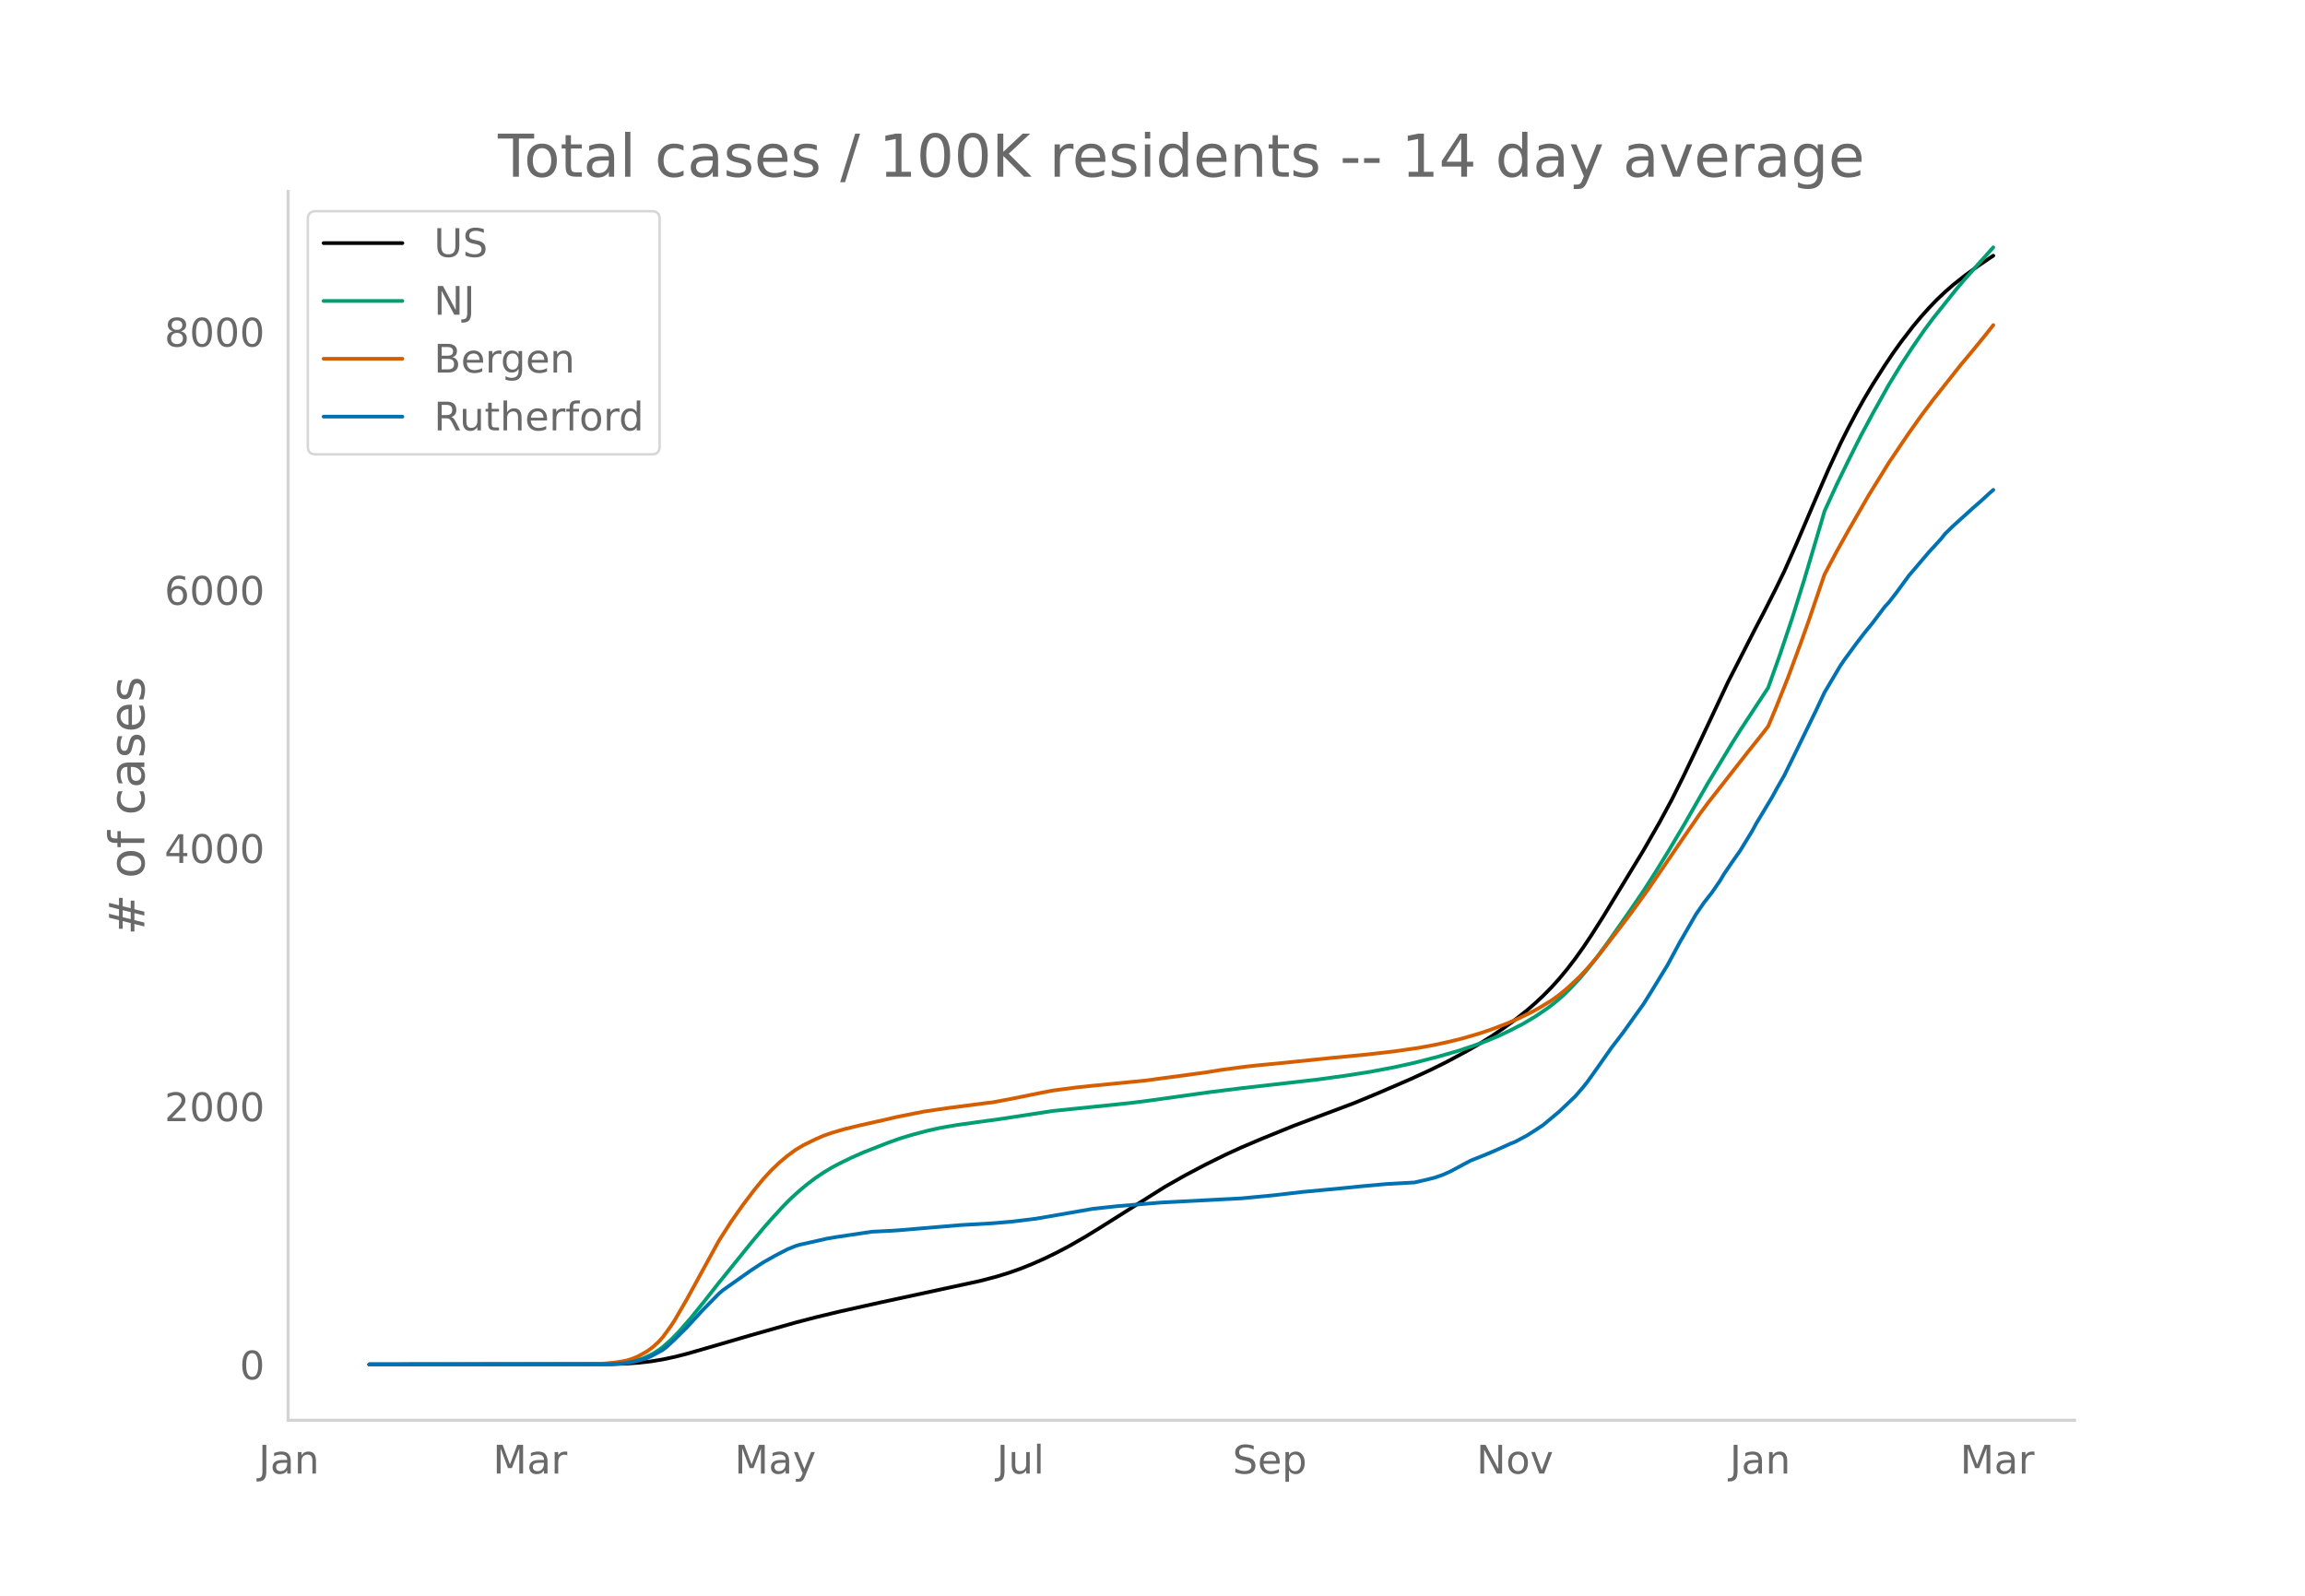
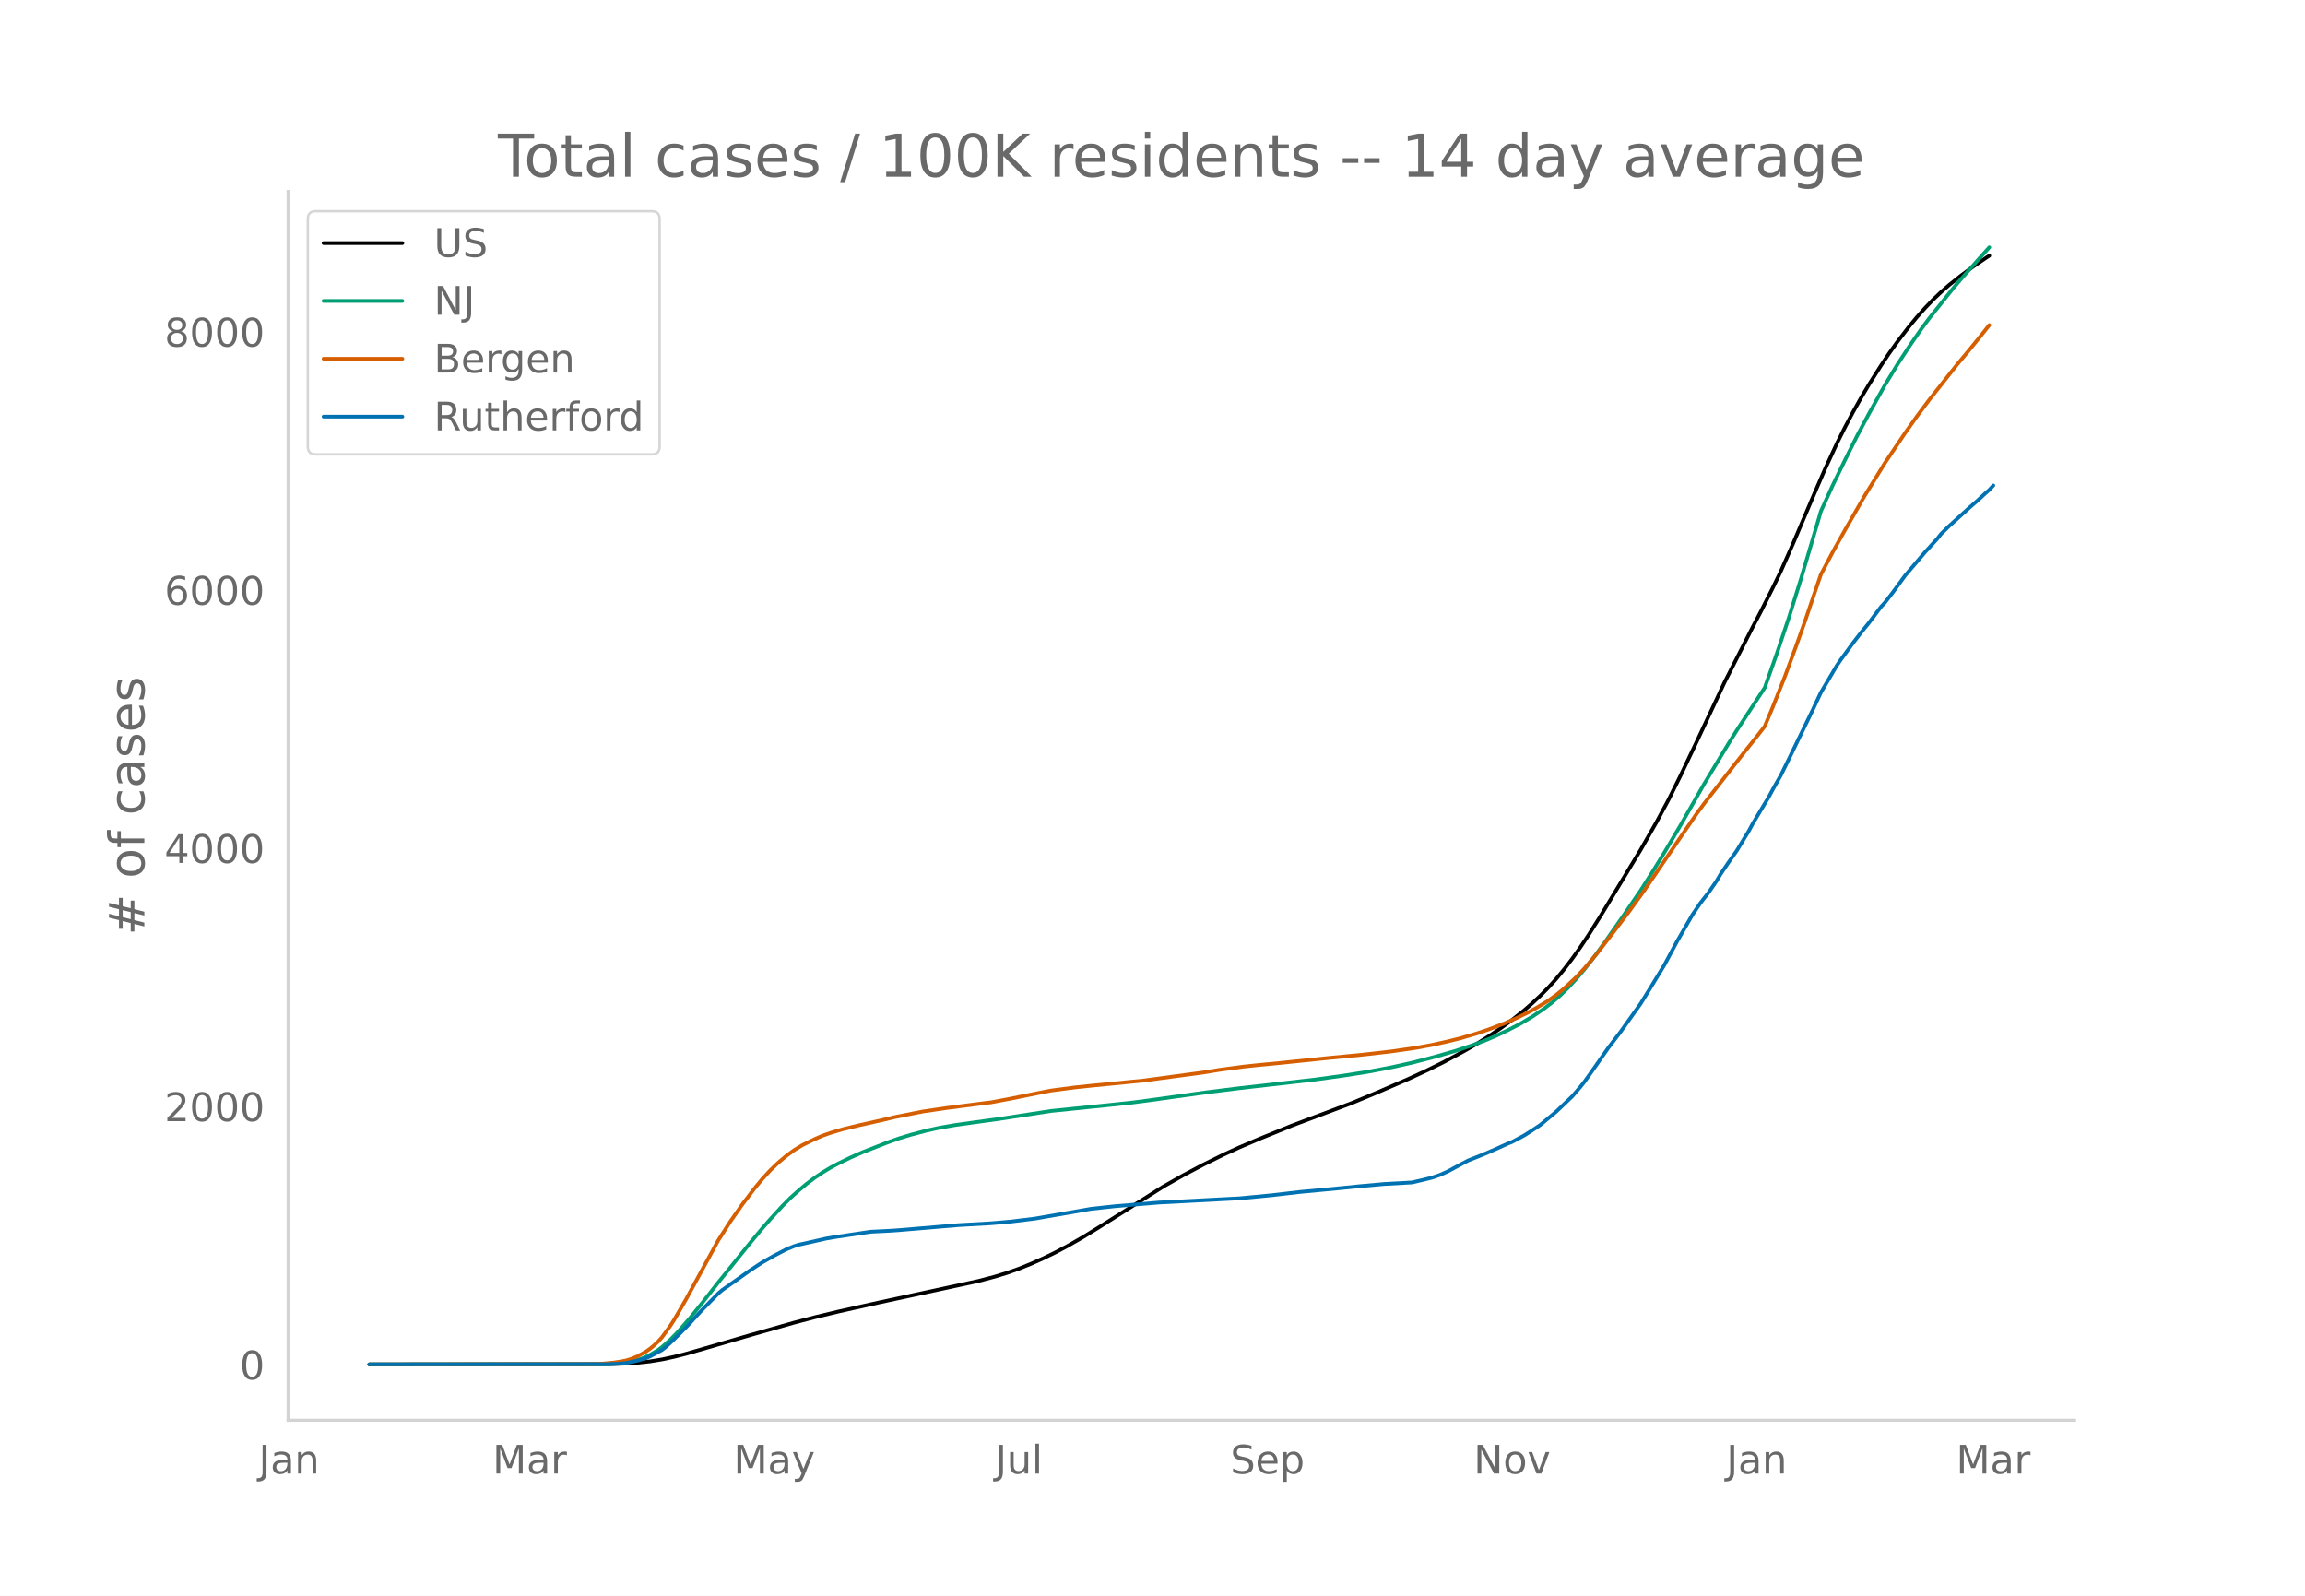
<svg xmlns="http://www.w3.org/2000/svg" xmlns:xlink="http://www.w3.org/1999/xlink" height="864" viewBox="0 0 936 648" width="1248">
  <defs>
    <style>*{stroke-linecap:butt;stroke-linejoin:round}</style>
  </defs>
  <g id="figure_1">
    <path d="M0 648h936V0H0z" style="fill:#fff" id="patch_1" />
    <g id="axes_1">
      <path d="M117 576.72h725.4V77.76H117z" style="fill:none" id="patch_2" />
-       <path clip-path="url(#p246cd8976b)" d="M149.973 554.04l97.939-.1 6.529-.223 4.897-.349 4.897-.548 4.897-.798 4.897-1.048 4.896-1.242 8.162-2.352 17.955-5.23 17.956-5.088 8.161-2.134 9.794-2.356 16.324-3.635 40.807-8.813 6.53-1.72 4.897-1.506 4.896-1.718 4.897-1.976 4.897-2.17 4.897-2.378 4.897-2.581 6.53-3.74 6.529-4.012 26.117-16.479 8.161-4.619 8.162-4.311 8.161-4.032 6.53-2.987 8.161-3.473 13.059-5.306 9.794-3.676 14.69-5.52 9.794-4.064 13.059-5.637 8.161-3.769 6.53-3.233 8.161-4.377 4.897-2.814 4.897-3.052 4.897-3.277 4.897-3.563 4.897-3.878 3.265-2.837 3.264-3.048 3.265-3.3 3.264-3.598 3.265-3.953 3.265-4.26 3.264-4.573 3.265-4.873 4.897-7.722 16.323-26.858 6.53-11.395 4.896-9.064 4.897-9.827 6.53-13.673 11.426-24.294 11.426-22.376 3.264-6.194 4.897-9.687 3.265-6.71 4.897-11.04 8.161-19.132 4.897-11.266 4.897-10.548 3.265-6.498 3.265-6.145 3.264-5.806 3.265-5.47 4.897-7.711 3.264-4.865 3.265-4.57 4.897-6.367 3.265-3.921 3.264-3.64 3.265-3.397 3.265-3.085 3.264-2.85 4.897-3.887 4.897-3.58 4.897-3.336 1.632-1.072" style="fill:none;stroke:#000;stroke-linecap:round;stroke-width:1.5" id="line2d_1" />
-       <path clip-path="url(#p246cd8976b)" d="M149.973 554.04l94.674-.081 4.897-.174 4.897-.459 3.264-.658 3.265-1.026 3.265-1.471 1.632-.92 1.632-1.048 1.633-1.223 3.264-2.882 3.265-3.33 4.897-5.606 4.897-6.047 6.529-8.314 8.162-10.084 4.896-6.069 4.897-5.852 3.265-3.734 4.897-5.332 3.265-3.274 3.264-2.938 3.265-2.732 3.264-2.456 3.265-2.2 3.265-1.972 3.264-1.727 4.897-2.39 4.897-2.155 9.794-3.833 4.897-1.75 4.897-1.486 6.53-1.721 4.896-1.086 6.53-1.136 8.161-1.146 9.794-1.345 21.22-3.253 22.852-2.335 9.794-1.038 6.53-.841 24.484-3.417 13.059-1.622 31.014-3.536 11.426-1.58 9.794-1.54 9.794-1.856 8.161-1.807 9.794-2.534 8.162-2.362 6.529-2.19 4.897-1.801 4.897-2.058 4.897-2.337 4.897-2.532 4.897-2.902 4.897-3.304 3.264-2.514 3.265-2.796 3.264-3.225 3.265-3.508 3.265-3.83 3.264-4.11 4.897-6.653 8.162-11.653 6.529-9.537 4.897-7.644 4.897-7.962 6.53-11 9.793-17.084 9.794-16.19 3.265-5.192 11.426-17.399 4.897-13.778 4.897-14.597 4.897-15.645 6.529-21.99 1.632-5.613 4.897-10.711 4.897-10.052 4.897-9.77 4.897-9.133 6.53-11.684 4.896-8.032 4.897-7.48 4.897-7.073 3.265-4.387 9.793-12.256 3.265-3.827 6.53-7.323 4.896-5.45" style="fill:none;stroke:#009e73;stroke-linecap:round;stroke-width:1.5" id="line2d_2" />
-       <path clip-path="url(#p246cd8976b)" d="M149.973 554.04l91.41-.11 3.264-.172 4.897-.462 3.264-.521 1.633-.325 1.632-.48 1.632-.597 1.633-.726 3.264-1.83 1.633-1.135 1.632-1.35 1.632-1.528 1.633-1.817 3.264-4.47 1.633-2.512 4.896-8.445 13.059-23.84 4.897-7.634 4.897-6.966 4.897-6.423 3.264-3.952 3.265-3.534 3.265-3.125 3.264-2.738 3.265-2.385 3.265-1.97 4.896-2.393 3.265-1.423 3.265-1.139 4.897-1.456 6.529-1.598 9.794-2.183 4.897-1.167 11.426-2.28 9.794-1.433 16.323-2.11 1.632-.174 8.162-1.533 11.426-2.313 4.897-.955 9.794-1.279 6.53-.687 21.22-2.088 24.484-3.287 6.53-1.065 9.793-1.301 4.897-.527 9.794-.94 19.588-2.022 14.69-1.411 11.427-1.312 9.793-1.41 6.53-1.201 6.529-1.44 4.897-1.215 6.53-1.91 4.896-1.64 6.53-2.48 4.896-2.15 4.897-2.373 3.265-1.78 4.897-2.965 3.264-2.35 3.265-2.677 4.897-4.573 3.265-3.478 4.897-5.739 8.161-10.579 4.897-6.465 6.53-9.016 14.69-21.522 6.53-9.484 3.264-4.407 16.323-20.83 4.897-6.108 3.265-4.196 3.264-7.801 4.897-12.32 4.897-13.233 3.265-9.128 6.53-19.157 4.896-9.26 4.897-8.753 8.162-14.162 8.161-13.2 8.162-12.087 4.897-6.884 4.897-6.541 11.426-14.427 4.897-5.845 4.897-6.009 3.264-4.114" style="fill:none;stroke:#d55e00;stroke-linecap:round;stroke-width:1.5" id="line2d_3" />
-       <path clip-path="url(#p246cd8976b)" d="M149.973 554.04l96.306-.082 4.897-.164 3.265-.306 4.897-1.023 3.264-.962 1.633-.695 4.897-2.64 1.632-1.289 3.265-3.048 4.896-4.87 6.53-7.078 6.529-6.628 1.632-1.392 11.426-8.06 4.897-3.192 4.897-2.762 4.897-2.537 3.265-1.33 1.632-.511 4.897-1.084 3.265-.737 3.264-.736 3.265-.553 14.69-2.189 8.162-.409 3.265-.225 24.485-2.066 13.058-.737 8.162-.696 9.794-1.207 22.852-3.969 4.897-.532 4.897-.531 6.53-.553 11.425-.94 32.647-1.699 13.058-1.248 11.426-1.33 16.324-1.534 8.161-.819 9.794-.88 11.426-.634 4.897-1.125 3.265-.818 3.264-1.125 3.265-1.453 4.897-2.64 3.265-1.738 4.896-1.944 3.265-1.35 3.265-1.432 4.897-2.21 1.632-.634 4.897-2.619 3.265-2.066 3.264-2.168 6.53-5.443 6.529-6.219 3.264-3.785 1.633-2.046 3.264-4.562 6.53-9.309 4.896-6.383 4.897-6.874 3.265-4.542 3.265-5.237 6.529-10.68 4.897-9.104 6.53-11.293 3.264-4.767 3.264-4.174 3.265-4.726 1.632-2.761 3.265-4.808 3.265-4.624 4.896-8 1.633-3.027 6.529-10.843 1.632-3.028 3.265-5.729 3.265-6.628 4.897-10.046 4.896-10.045 3.265-6.956 6.53-11.007 1.632-2.373 4.897-6.69 3.264-4.235 3.265-4.01 4.897-6.506 1.632-1.739 3.265-4.214 4.897-6.69 8.161-9.575 4.897-5.34 1.633-2.066 3.264-3.171 8.162-7.386 3.264-2.843 3.265-3.008 1.632-1.432" style="fill:none;stroke:#0072b2;stroke-linecap:round;stroke-width:1.5" id="line2d_4" />
+       <path clip-path="url(#p40c387c23f)" d="M149.973 554.04l97.697-.1 6.513-.223 4.885-.349 4.885-.548 4.884-.798 4.885-1.048 4.885-1.242 8.141-2.352 17.912-5.23 17.91-5.088 8.142-2.134 9.77-2.356 16.283-3.635 40.707-8.813 6.513-1.72 4.885-1.506 4.885-1.718 4.884-1.976 4.885-2.17 4.885-2.378 4.885-2.581 6.513-3.74 6.513-4.012 26.053-16.479 8.141-4.619 8.142-4.311 8.141-4.032 6.513-2.987 8.142-3.473 13.026-5.306 9.77-3.676 14.654-5.52 9.77-4.064 13.026-5.637 8.141-3.769 6.514-3.233 8.14-4.377 4.886-2.814 4.885-3.052 4.884-3.277 4.885-3.563 4.885-3.878 3.257-2.837 3.256-3.048 3.257-3.3 3.256-3.598 3.257-3.953 3.257-4.26 3.256-4.573 3.257-4.873 4.885-7.722 16.282-26.858 6.514-11.395 4.884-9.064 4.885-9.827 6.513-13.673 11.398-24.294 11.398-22.376 3.257-6.194 4.885-9.687 3.256-6.71 4.885-11.04 8.142-19.132 4.884-11.266 4.885-10.548 3.257-6.498 3.256-6.145 3.257-5.806 3.257-5.47 4.884-7.711 3.257-4.865 3.256-4.57 4.885-6.367 3.257-3.921 3.256-3.64 3.257-3.397 3.257-3.085 3.256-2.85 4.885-3.887 4.885-3.58 4.885-3.336 1.628-1.072" style="fill:none;stroke:#000;stroke-linecap:round;stroke-width:1.5" id="line2d_1" />
+       <path clip-path="url(#p40c387c23f)" d="M149.973 554.04l94.44-.081 4.885-.174 4.885-.459 3.256-.658 3.257-1.026 3.257-1.471 3.256-1.968 1.628-1.223 3.257-2.882 3.257-3.33 4.884-5.606 4.885-6.047 6.513-8.314 8.142-10.084 4.885-6.069 4.884-5.852 3.257-3.734 4.885-5.332 3.256-3.274 3.257-2.938 3.257-2.732 3.256-2.456 3.257-2.2 3.256-1.972 3.257-1.727 4.885-2.39 4.885-2.155 9.77-3.833 4.884-1.75 4.885-1.486 6.513-1.721 4.885-1.086 6.513-1.136 8.141-1.146 9.77-1.345 21.168-3.253 22.796-2.335 9.77-1.038 6.513-.841 24.424-3.417 13.026-1.622 30.937-3.536 11.398-1.58 9.77-1.54 9.77-1.856 8.141-1.807 9.77-2.534 8.141-2.362 6.514-2.19 4.884-1.801 4.885-2.058 4.885-2.337 4.885-2.532 4.885-2.902 4.885-3.304 3.256-2.514 3.257-2.796 3.256-3.225 3.257-3.508 3.256-3.83 3.257-4.11 4.885-6.653 8.141-11.653 6.513-9.537 4.885-7.644 4.885-7.962 6.513-11 9.77-17.084 9.77-16.19 3.256-5.192 11.398-17.399 4.885-13.778 4.885-14.597 4.885-15.645 6.513-21.99 1.628-5.613 4.885-10.711 4.885-10.052 4.885-9.77 4.885-9.133 6.513-11.684 4.884-8.032 4.885-7.48 4.885-7.073 3.257-4.387 9.77-12.256 3.256-3.827 6.513-7.323 4.885-5.45" style="fill:none;stroke:#009e73;stroke-linecap:round;stroke-width:1.5" id="line2d_2" />
+       <path clip-path="url(#p40c387c23f)" d="M149.973 554.04l91.184-.11 3.256-.172 4.885-.462 3.257-.521 1.628-.325 1.628-.48 1.628-.597 1.629-.726 3.256-1.83 1.629-1.135 1.628-1.35 1.628-1.528 1.628-1.817 3.257-4.47 1.628-2.512 4.885-8.445 13.026-23.84 4.885-7.634 4.885-6.966 4.885-6.423 3.256-3.952 3.257-3.534 3.257-3.125 3.256-2.738 3.257-2.385 3.256-1.97 4.885-2.393 3.257-1.423 3.256-1.139 4.885-1.456 6.513-1.598 9.77-2.183 4.885-1.167 11.398-2.28 9.77-1.433 16.282-2.11 1.629-.174 8.141-1.533 11.398-2.313 4.885-.955 9.77-1.279 6.513-.687 21.167-2.088 24.425-3.287 6.513-1.065 9.77-1.301 4.884-.527 9.77-.94 19.54-2.022 14.654-1.411 11.398-1.312 9.77-1.41 6.513-1.201 6.513-1.44 4.885-1.215 6.513-1.91 4.885-1.64 6.513-2.48 4.885-2.15 4.884-2.373 3.257-1.78 4.885-2.965 3.256-2.35 3.257-2.677 4.885-4.573 3.256-3.478 4.885-5.739 8.142-10.579 4.885-6.465 6.513-9.016 14.654-21.522 6.513-9.484 3.257-4.407 16.283-20.83 4.885-6.108 3.256-4.196 3.257-7.801 4.885-12.32 4.884-13.233 3.257-9.128 6.513-19.157 4.885-9.26 4.885-8.753 8.141-14.162 8.142-13.2 8.141-12.087 4.885-6.884 4.885-6.541 11.398-14.427 4.885-5.845 4.884-6.009 3.257-4.114" style="fill:none;stroke:#d55e00;stroke-linecap:round;stroke-width:1.5" id="line2d_3" />
+       <path clip-path="url(#p40c387c23f)" d="M149.973 554.04l96.068-.082 4.885-.164 3.257-.306 4.885-1.023 3.256-.962 1.629-.695 4.884-2.64 1.629-1.289 3.256-3.048 4.885-4.87 6.513-7.078 6.513-6.628 1.629-1.392 11.398-8.06 4.884-3.192 4.885-2.762 4.885-2.537 3.257-1.33 1.628-.511 4.885-1.084 3.256-.737 3.257-.736 3.257-.553 14.654-2.189 8.141-.409 3.257-.225 24.424-2.066 13.027-.737 8.141-.696 9.77-1.207 22.796-3.969 4.884-.532 4.885-.531 6.513-.553 11.398-.94 32.566-1.699 13.026-1.248 11.398-1.33 16.283-1.534 8.142-.819 9.77-.88 11.397-.634 4.885-1.125 3.257-.818 3.256-1.125 3.257-1.453 4.885-2.64 3.256-1.738 4.885-1.944 3.257-1.35 3.256-1.432 4.885-2.21 1.628-.634 4.885-2.619 3.257-2.066 3.256-2.168 6.513-5.443 6.514-6.219 3.256-3.785 1.628-2.046 3.257-4.562 6.513-9.309 4.885-6.383 4.885-6.874 3.256-4.542 3.257-5.237 6.513-10.68 4.885-9.104 6.513-11.293 3.257-4.767 3.256-4.174 3.257-4.726 1.628-2.761 3.257-4.808 3.256-4.624 4.885-8 1.628-3.027 6.513-10.843 1.629-3.028 3.256-5.729 3.257-6.628 4.885-10.046 4.885-10.045 3.256-6.956 6.513-11.007 1.629-2.373 4.884-6.69 3.257-4.235 3.257-4.01 4.884-6.506 1.629-1.739 3.256-4.214 4.885-6.69 8.141-9.575 4.885-5.34 1.629-2.066 3.256-3.171 8.142-7.386 3.256-2.843 3.257-3.008 1.628-1.432 1.628-1.78" style="fill:none;stroke:#0072b2;stroke-linecap:round;stroke-width:1.5" id="line2d_4" />
      <path d="M117 576.72V77.76" style="fill:none;stroke:#d3d3d3;stroke-linecap:square;stroke-linejoin:miter;stroke-width:1.25" id="patch_3" />
      <path d="M117 576.72h725.4" style="fill:none;stroke:#d3d3d3;stroke-linecap:square;stroke-linejoin:miter;stroke-width:1.25" id="patch_4" />
      <g id="matplotlib.axis_1">
        <g id="xtick_1">
-           <g style="fill:#696969" transform="matrix(.16 0 0 -.16 104.994 598.378)" id="text_1">
+           <g style="fill:#696969" transform="matrix(.16 0 0 -.16 105.075 598.378)" id="text_1">
            <defs>
              <path d="M9.813 72.906h9.859V5.078q0-13.187-5-19.14-5-5.954-16.094-5.954h-3.75v8.297h3.078q6.531 0 9.219 3.672Q9.813-4.39 9.813 5.078z" id="DejaVuSans-74" />
              <path d="M34.281 27.484q-10.89 0-15.093-2.484-4.204-2.484-4.204-8.5 0-4.781 3.157-7.594 3.156-2.797 8.562-2.797 7.485 0 12 5.297 4.516 5.297 4.516 14.078v2zm17.922 3.72V0H43.22v8.297Q40.14 3.328 35.547.953q-4.594-2.375-11.234-2.375-8.391 0-13.36 4.719Q6 8.016 6 15.922q0 9.219 6.172 13.906 6.187 4.688 18.437 4.688h12.61v.89q0 6.203-4.078 9.594-4.078 3.39-11.453 3.39-4.688 0-9.141-1.124-4.438-1.125-8.531-3.375v8.312q4.921 1.906 9.562 2.844 4.64.953 9.031.953 11.875 0 17.735-6.156 5.86-6.14 5.86-18.64z" id="DejaVuSans-97" />
              <path d="M54.89 33.016V0h-8.984v32.719q0 7.765-3.031 11.61-3.031 3.858-9.078 3.858-7.281 0-11.484-4.64-4.204-4.625-4.204-12.64V0H9.08v54.688h9.03v-8.5q3.235 4.937 7.594 7.374Q30.078 56 35.797 56q9.422 0 14.25-5.828 4.844-5.828 4.844-17.156z" id="DejaVuSans-110" />
            </defs>
            <use xlink:href="#DejaVuSans-74" />
            <use x="29.492" xlink:href="#DejaVuSans-97" />
            <use x="90.771" xlink:href="#DejaVuSans-110" />
          </g>
        </g>
        <g id="xtick_2">
-           <g style="fill:#696969" transform="matrix(.16 0 0 -.16 200.172 598.378)" id="text_2">
+           <g style="fill:#696969" transform="matrix(.16 0 0 -.16 200.01 598.378)" id="text_2">
            <defs>
              <path d="M9.813 72.906h14.703l18.593-49.61 18.703 49.61h14.704V0H66.89v64.016l-18.797-50h-9.907l-18.796 50V0H9.813z" id="DejaVuSans-77" />
              <path d="M41.11 46.297q-1.516.875-3.297 1.281Q36.03 48 33.89 48q-7.625 0-11.703-4.953-4.079-4.953-4.079-14.234V0H9.08v54.688h9.03v-8.5q2.844 4.984 7.375 7.39Q30.031 56 36.531 56q.922 0 2.047-.125 1.125-.11 2.484-.36z" id="DejaVuSans-114" />
            </defs>
            <use xlink:href="#DejaVuSans-77" />
            <use x="86.279" xlink:href="#DejaVuSans-97" />
            <use x="147.559" xlink:href="#DejaVuSans-114" />
          </g>
        </g>
        <g id="xtick_3">
-           <g style="fill:#696969" transform="matrix(.16 0 0 -.16 298.296 598.378)" id="text_3">
+           <g style="fill:#696969" transform="matrix(.16 0 0 -.16 297.89 598.378)" id="text_3">
            <defs>
              <path d="M32.172-5.078q-3.797-9.766-7.422-12.735-3.61-2.984-9.656-2.984H7.906v7.516h5.282q3.703 0 5.75 1.765Q21-9.766 23.483-3.219l1.61 4.094-22.11 53.813H12.5l17.094-42.766 17.093 42.766h9.516z" id="DejaVuSans-121" />
            </defs>
            <use xlink:href="#DejaVuSans-77" />
            <use x="86.279" xlink:href="#DejaVuSans-97" />
            <use x="147.559" xlink:href="#DejaVuSans-121" />
          </g>
        </g>
        <g id="xtick_4">
-           <g style="fill:#696969" transform="matrix(.16 0 0 -.16 404.755 598.378)" id="text_4">
+           <g style="fill:#696969" transform="matrix(.16 0 0 -.16 404.102 598.378)" id="text_4">
            <defs>
              <path d="M8.5 21.578v33.11h8.984V21.922q0-7.766 3.016-11.656 3.031-3.875 9.094-3.875 7.265 0 11.484 4.64 4.234 4.64 4.234 12.656v31h8.985V0h-8.984v8.406Q42.047 3.422 37.718 1q-4.313-2.422-10.032-2.422-9.421 0-14.312 5.86Q8.5 10.296 8.5 21.578zM31.11 56z" id="DejaVuSans-117" />
              <path d="M9.422 75.984h8.984V0H9.422z" id="DejaVuSans-108" />
            </defs>
            <use xlink:href="#DejaVuSans-74" />
            <use x="29.492" xlink:href="#DejaVuSans-117" />
            <use x="92.871" xlink:href="#DejaVuSans-108" />
          </g>
        </g>
        <g id="xtick_5">
-           <g style="fill:#696969" transform="matrix(.16 0 0 -.16 500.53 598.378)" id="text_5">
+           <g style="fill:#696969" transform="matrix(.16 0 0 -.16 499.628 598.378)" id="text_5">
            <defs>
              <path d="M53.516 70.516V60.89q-5.61 2.687-10.594 4-4.984 1.328-9.625 1.328-8.047 0-12.422-3.125t-4.375-8.89q0-4.845 2.906-7.313 2.907-2.453 11.016-3.97l5.953-1.218q11.031-2.11 16.281-7.406 5.25-5.297 5.25-14.172 0-10.61-7.11-16.078-7.093-5.469-20.812-5.469-5.172 0-11.015 1.172Q13.14.922 6.89 3.219v10.156q6-3.36 11.765-5.078 5.766-1.703 11.328-1.703 8.438 0 13.032 3.312 4.593 3.328 4.593 9.485 0 5.359-3.297 8.39-3.296 3.032-10.812 4.547L27.484 33.5q-11.03 2.188-15.968 6.875-4.922 4.688-4.922 13.047 0 9.672 6.812 15.234 6.813 5.563 18.766 5.563 5.14 0 10.453-.938 5.328-.922 10.89-2.765z" id="DejaVuSans-83" />
              <path d="M56.203 29.594v-4.39H14.891q.593-9.282 5.593-14.142 5-4.859 13.938-4.859 5.172 0 10.031 1.266 4.86 1.265 9.656 3.812v-8.5Q49.266.734 44.187-.344 39.11-1.422 33.892-1.422q-13.094 0-20.735 7.61-7.64 7.625-7.64 20.625 0 13.421 7.25 21.296Q20.016 56 32.328 56q11.031 0 17.453-7.11 6.422-7.093 6.422-19.296zm-8.984 2.64q-.094 7.36-4.125 11.75-4.032 4.407-10.672 4.407-7.516 0-12.031-4.25-4.516-4.25-5.203-11.97z" id="DejaVuSans-101" />
              <path d="M18.11 8.203v-29H9.077v75.484h9.031v-8.296q2.844 4.875 7.157 7.234Q29.594 56 35.594 56q9.968 0 16.187-7.906 6.235-7.907 6.235-20.797T51.78 6.484q-6.218-7.906-16.187-7.906-6 0-10.328 2.375-4.313 2.375-7.157 7.25zm30.578 19.094q0 9.906-4.079 15.547-4.078 5.64-11.203 5.64-7.14 0-11.218-5.64-4.079-5.64-4.079-15.547 0-9.906 4.078-15.547 4.079-5.64 11.22-5.64 7.124 0 11.202 5.64t4.078 15.547z" id="DejaVuSans-112" />
            </defs>
            <use xlink:href="#DejaVuSans-83" />
            <use x="63.477" xlink:href="#DejaVuSans-101" />
            <use x="125" xlink:href="#DejaVuSans-112" />
          </g>
        </g>
        <g id="xtick_6">
-           <g style="fill:#696969" transform="matrix(.16 0 0 -.16 599.567 598.378)" id="text_6">
+           <g style="fill:#696969" transform="matrix(.16 0 0 -.16 598.418 598.378)" id="text_6">
            <defs>
              <path d="M9.813 72.906h13.28l32.329-60.984v60.984h9.562V0h-13.28L19.39 60.984V0H9.813z" id="DejaVuSans-78" />
              <path d="M30.61 48.39q-7.22 0-11.422-5.64-4.204-5.64-4.204-15.453 0-9.813 4.172-15.453 4.188-5.64 11.453-5.64 7.188 0 11.375 5.655 4.203 5.672 4.203 15.438 0 9.719-4.203 15.406-4.187 5.688-11.375 5.688zm0 7.61q11.718 0 18.406-7.625 6.703-7.61 6.703-21.078 0-13.422-6.703-21.078-6.688-7.64-18.407-7.64-11.765 0-18.437 7.64-6.656 7.656-6.656 21.078 0 13.469 6.656 21.078Q18.844 56 30.609 56z" id="DejaVuSans-111" />
              <path d="M2.984 54.688H12.5L29.594 8.797l17.093 45.89h9.516L35.687 0H23.485z" id="DejaVuSans-118" />
            </defs>
            <use xlink:href="#DejaVuSans-78" />
            <use x="74.805" xlink:href="#DejaVuSans-111" />
            <use x="135.986" xlink:href="#DejaVuSans-118" />
          </g>
        </g>
        <g id="xtick_7">
-           <g style="fill:#696969" transform="matrix(.16 0 0 -.16 702.42 598.378)" id="text_7">
+           <g style="fill:#696969" transform="matrix(.16 0 0 -.16 701.026 598.378)" id="text_7">
            <use xlink:href="#DejaVuSans-74" />
            <use x="29.492" xlink:href="#DejaVuSans-97" />
            <use x="90.771" xlink:href="#DejaVuSans-110" />
          </g>
        </g>
        <g id="xtick_8">
-           <g style="fill:#696969" transform="matrix(.16 0 0 -.16 795.966 598.378)" id="text_8">
+           <g style="fill:#696969" transform="matrix(.16 0 0 -.16 794.334 598.378)" id="text_8">
            <use xlink:href="#DejaVuSans-77" />
            <use x="86.279" xlink:href="#DejaVuSans-97" />
            <use x="147.559" xlink:href="#DejaVuSans-114" />
          </g>
        </g>
      </g>
      <g id="matplotlib.axis_2">
        <g id="ytick_1">
          <g style="fill:#696969" transform="matrix(.16 0 0 -.16 97.32 560.119)" id="text_9">
            <defs>
              <path d="M31.781 66.406q-7.61 0-11.453-7.5Q16.5 51.422 16.5 36.375q0-14.984 3.828-22.484 3.844-7.5 11.453-7.5 7.672 0 11.5 7.5 3.844 7.5 3.844 22.484 0 15.047-3.844 22.531-3.828 7.5-11.5 7.5zm0 7.813q12.266 0 18.735-9.703 6.468-9.688 6.468-28.141 0-18.406-6.468-28.11-6.47-9.687-18.735-9.687-12.25 0-18.718 9.688-6.47 9.703-6.47 28.109 0 18.453 6.47 28.14Q19.53 74.22 31.78 74.22z" id="DejaVuSans-48" />
            </defs>
            <use xlink:href="#DejaVuSans-48" />
          </g>
        </g>
        <g id="ytick_2">
          <g style="fill:#696969" transform="matrix(.16 0 0 -.16 66.78 455.271)" id="text_10">
            <defs>
              <path d="M19.188 8.297h34.421V0H7.33v8.297q5.609 5.812 15.296 15.594 9.703 9.797 12.188 12.64 4.734 5.313 6.609 9 1.89 3.688 1.89 7.25 0 5.813-4.078 9.469-4.078 3.672-10.625 3.672-4.64 0-9.797-1.61-5.14-1.609-11-4.89v9.969Q13.767 71.78 18.938 73q5.188 1.219 9.485 1.219 11.328 0 18.062-5.672 6.735-5.656 6.735-15.125 0-4.5-1.688-8.531-1.672-4.016-6.125-9.485-1.218-1.422-7.765-8.187-6.532-6.766-18.453-18.922z" id="DejaVuSans-50" />
            </defs>
            <use xlink:href="#DejaVuSans-50" />
            <use x="63.623" xlink:href="#DejaVuSans-48" />
            <use x="127.246" xlink:href="#DejaVuSans-48" />
            <use x="190.869" xlink:href="#DejaVuSans-48" />
          </g>
        </g>
        <g id="ytick_3">
          <g style="fill:#696969" transform="matrix(.16 0 0 -.16 66.78 350.423)" id="text_11">
            <defs>
              <path d="M37.797 64.313L12.89 25.39h24.906zm-2.594 8.593H47.61V25.391h10.407v-8.203H47.609V0h-9.812v17.188H4.89v9.515z" id="DejaVuSans-52" />
            </defs>
            <use xlink:href="#DejaVuSans-52" />
            <use x="63.623" xlink:href="#DejaVuSans-48" />
            <use x="127.246" xlink:href="#DejaVuSans-48" />
            <use x="190.869" xlink:href="#DejaVuSans-48" />
          </g>
        </g>
        <g id="ytick_4">
          <g style="fill:#696969" transform="matrix(.16 0 0 -.16 66.78 245.575)" id="text_12">
            <defs>
              <path d="M33.016 40.375q-6.641 0-10.532-4.547-3.875-4.531-3.875-12.437 0-7.86 3.875-12.438 3.891-4.562 10.532-4.562 6.64 0 10.515 4.562 3.875 4.578 3.875 12.438 0 7.906-3.875 12.437-3.875 4.547-10.515 4.547zm19.578 30.922v-8.984q-3.719 1.75-7.5 2.671-3.782.938-7.5.938-9.766 0-14.922-6.594-5.14-6.594-5.875-19.922 2.875 4.25 7.219 6.516 4.359 2.266 9.578 2.266 10.984 0 17.36-6.672 6.374-6.657 6.374-18.125 0-11.235-6.64-18.032-6.641-6.78-17.672-6.78-12.657 0-19.344 9.687-6.688 9.703-6.688 28.109 0 17.281 8.204 27.563 8.203 10.28 22.015 10.28 3.719 0 7.5-.734t7.89-2.187z" id="DejaVuSans-54" />
            </defs>
            <use xlink:href="#DejaVuSans-54" />
            <use x="63.623" xlink:href="#DejaVuSans-48" />
            <use x="127.246" xlink:href="#DejaVuSans-48" />
            <use x="190.869" xlink:href="#DejaVuSans-48" />
          </g>
        </g>
        <g id="ytick_5">
          <g style="fill:#696969" transform="matrix(.16 0 0 -.16 66.78 140.728)" id="text_13">
            <defs>
              <path d="M31.781 34.625q-7.031 0-11.062-3.766-4.016-3.765-4.016-10.343 0-6.594 4.016-10.36Q24.75 6.391 31.78 6.391q7.032 0 11.078 3.78 4.063 3.798 4.063 10.345 0 6.578-4.031 10.343-4.016 3.766-11.11 3.766zm-9.86 4.188q-6.343 1.562-9.89 5.906Q8.5 49.079 8.5 55.329q0 8.733 6.219 13.812 6.234 5.078 17.062 5.078 10.89 0 17.094-5.078 6.203-5.079 6.203-13.813 0-6.25-3.547-10.61-3.531-4.343-9.828-5.906 7.125-1.656 11.094-6.5 3.984-4.828 3.984-11.796 0-10.61-6.468-16.282-6.47-5.656-18.532-5.656-12.047 0-18.531 5.656-6.469 5.672-6.469 16.282 0 6.968 4 11.797 4.016 4.843 11.14 6.5zM18.314 54.39q0-5.657 3.53-8.828 3.548-3.172 9.938-3.172 6.36 0 9.938 3.172 3.593 3.171 3.593 8.828 0 5.672-3.593 8.843-3.578 3.172-9.938 3.172-6.39 0-9.937-3.172-3.532-3.172-3.532-8.843z" id="DejaVuSans-56" />
            </defs>
            <use xlink:href="#DejaVuSans-56" />
            <use x="63.623" xlink:href="#DejaVuSans-48" />
            <use x="127.246" xlink:href="#DejaVuSans-48" />
            <use x="190.869" xlink:href="#DejaVuSans-48" />
          </g>
        </g>
        <g style="fill:#696969" transform="matrix(0 -.2 -.2 0 58.62 379.813)" id="text_14">
          <defs>
            <path d="M51.125 44H36.922l-4.11-16.313h14.313zm-7.328 27.781l-5.078-20.265h14.265L58.11 71.78h7.813L60.89 51.516h15.234V44h-17.14l-4-16.313h15.53V20.22H53.079L48 0h-7.813l5.032 20.219H30.906L25.875 0h-7.86l5.079 20.219H7.719v7.468h17.187L29 44H13.281v7.516h17.625l4.985 20.265z" id="DejaVuSans-35" />
            <path d="M37.11 75.984V68.5h-8.594q-4.828 0-6.72-1.953-1.874-1.953-1.874-7.031v-4.828h14.797v-6.985H19.922V0H10.89v47.703H2.297v6.984h8.594V58.5q0 9.125 4.25 13.297 4.25 4.187 13.468 4.187z" id="DejaVuSans-102" />
            <path d="M48.781 52.594v-8.407q-3.812 2.11-7.64 3.157-3.828 1.047-7.735 1.047-8.75 0-13.593-5.547-4.829-5.532-4.829-15.547 0-10.016 4.829-15.563 4.843-5.53 13.593-5.53 3.907 0 7.735 1.046 3.828 1.047 7.64 3.156V2.094Q45.016.344 40.984-.531q-4.015-.89-8.562-.89-12.36 0-19.64 7.765-7.266 7.765-7.266 20.953 0 13.375 7.343 21.031Q20.22 56 33.016 56q4.14 0 8.093-.86 3.953-.843 7.672-2.546z" id="DejaVuSans-99" />
            <path d="M44.281 53.078v-8.5q-3.797 1.953-7.906 2.922-4.094.984-8.5.984-6.688 0-10.031-2.047-3.344-2.046-3.344-6.156 0-3.125 2.39-4.906 2.391-1.781 9.626-3.39l3.078-.688q9.562-2.047 13.593-5.781 4.032-3.735 4.032-10.422 0-7.625-6.032-12.078-6.03-4.438-16.578-4.438-4.39 0-9.156.86Q10.688.296 5.422 2v9.281q4.984-2.594 9.812-3.89 4.829-1.282 9.579-1.282 6.343 0 9.75 2.172 3.421 2.172 3.421 6.125 0 3.656-2.468 5.61-2.453 1.953-10.813 3.765l-3.125.735q-8.344 1.75-12.062 5.39-3.704 3.64-3.704 9.985 0 7.718 5.47 11.906Q16.75 56 26.811 56q4.97 0 9.36-.734 4.406-.72 8.11-2.188z" id="DejaVuSans-115" />
          </defs>
          <use xlink:href="#DejaVuSans-35" />
          <use x="83.789" xlink:href="#DejaVuSans-32" />
          <use x="115.576" xlink:href="#DejaVuSans-111" />
          <use x="176.758" xlink:href="#DejaVuSans-102" />
          <use x="211.963" xlink:href="#DejaVuSans-32" />
          <use x="243.75" xlink:href="#DejaVuSans-99" />
          <use x="298.73" xlink:href="#DejaVuSans-97" />
          <use x="360.01" xlink:href="#DejaVuSans-115" />
          <use x="412.109" xlink:href="#DejaVuSans-101" />
          <use x="473.633" xlink:href="#DejaVuSans-115" />
        </g>
      </g>
      <g style="fill:#696969" transform="matrix(.24 0 0 -.24 202.185 71.76)" id="text_15">
        <defs>
          <path d="M-.297 72.906h61.672v-8.312H35.5V0h-9.906v64.594H-.296z" id="DejaVuSans-84" />
          <path d="M18.313 70.219V54.688h18.5v-6.985h-18.5V18.016q0-6.688 1.828-8.594 1.828-1.906 7.453-1.906h9.218V0h-9.218q-10.407 0-14.36 3.875-3.953 3.89-3.953 14.14v29.688H2.687v6.984h6.594V70.22z" id="DejaVuSans-116" />
          <path d="M25.39 72.906h8.297L8.297-9.28H0z" id="DejaVuSans-47" />
          <path d="M12.406 8.297h16.11v55.625l-17.532-3.516v8.985l17.438 3.515h9.86V8.296H54.39V0H12.406z" id="DejaVuSans-49" />
          <path d="M9.813 72.906h9.859V42.094L52.39 72.906h12.703L28.906 38.922 67.672 0H54.688L19.672 35.11V0h-9.86z" id="DejaVuSans-75" />
          <path d="M9.422 54.688h8.984V0H9.422zm0 21.296h8.984v-11.39H9.422z" id="DejaVuSans-105" />
          <path d="M45.406 46.39v29.594h8.985V0h-8.985v8.203Q42.578 3.328 38.25.953q-4.313-2.375-10.375-2.375-9.906 0-16.14 7.906-6.22 7.922-6.22 20.813 0 12.89 6.22 20.797Q17.968 56 27.874 56q6.063 0 10.375-2.375 4.328-2.36 7.156-7.234zm-30.61-19.093q0-9.906 4.079-15.547 4.078-5.64 11.203-5.64 7.125 0 11.219 5.64 4.11 5.64 4.11 15.547 0 9.906-4.11 15.547-4.094 5.64-11.219 5.64-7.125 0-11.203-5.64-4.078-5.64-4.078-15.547z" id="DejaVuSans-100" />
          <path d="M4.89 31.39h26.313v-8H4.891z" id="DejaVuSans-45" />
          <path d="M45.406 27.984q0 9.766-4.031 15.125-4.016 5.375-11.297 5.375-7.219 0-11.25-5.375-4.031-5.359-4.031-15.125 0-9.718 4.031-15.093t11.25-5.375q7.281 0 11.297 5.375 4.031 5.375 4.031 15.093zm8.985-21.203q0-13.953-6.203-20.765Q42-20.797 29.203-20.797q-4.734 0-8.937.703-4.203.703-8.157 2.172v8.735q3.954-2.141 7.813-3.157 3.86-1.031 7.86-1.031 8.843 0 13.234 4.61 4.39 4.609 4.39 13.937v4.453q-2.781-4.844-7.125-7.234Q33.938 0 27.875 0 17.828 0 11.672 7.656q-6.156 7.672-6.156 20.328 0 12.688 6.156 20.344Q17.828 56 27.875 56q6.063 0 10.406-2.39 4.344-2.391 7.125-7.22v8.297h8.985z" id="DejaVuSans-103" />
        </defs>
        <use xlink:href="#DejaVuSans-84" />
        <use x="44.084" xlink:href="#DejaVuSans-111" />
        <use x="105.266" xlink:href="#DejaVuSans-116" />
        <use x="144.475" xlink:href="#DejaVuSans-97" />
        <use x="205.754" xlink:href="#DejaVuSans-108" />
        <use x="233.537" xlink:href="#DejaVuSans-32" />
        <use x="265.324" xlink:href="#DejaVuSans-99" />
        <use x="320.305" xlink:href="#DejaVuSans-97" />
        <use x="381.584" xlink:href="#DejaVuSans-115" />
        <use x="433.684" xlink:href="#DejaVuSans-101" />
        <use x="495.207" xlink:href="#DejaVuSans-115" />
        <use x="547.307" xlink:href="#DejaVuSans-32" />
        <use x="579.094" xlink:href="#DejaVuSans-47" />
        <use x="612.785" xlink:href="#DejaVuSans-32" />
        <use x="644.572" xlink:href="#DejaVuSans-49" />
        <use x="708.195" xlink:href="#DejaVuSans-48" />
        <use x="771.818" xlink:href="#DejaVuSans-48" />
        <use x="835.441" xlink:href="#DejaVuSans-75" />
        <use x="901.018" xlink:href="#DejaVuSans-32" />
        <use x="932.805" xlink:href="#DejaVuSans-114" />
        <use x="971.668" xlink:href="#DejaVuSans-101" />
        <use x="1033.191" xlink:href="#DejaVuSans-115" />
        <use x="1085.291" xlink:href="#DejaVuSans-105" />
        <use x="1113.074" xlink:href="#DejaVuSans-100" />
        <use x="1176.551" xlink:href="#DejaVuSans-101" />
        <use x="1238.074" xlink:href="#DejaVuSans-110" />
        <use x="1301.453" xlink:href="#DejaVuSans-116" />
        <use x="1340.662" xlink:href="#DejaVuSans-115" />
        <use x="1392.762" xlink:href="#DejaVuSans-32" />
        <use x="1424.549" xlink:href="#DejaVuSans-45" />
        <use x="1460.633" xlink:href="#DejaVuSans-45" />
        <use x="1496.717" xlink:href="#DejaVuSans-32" />
        <use x="1528.504" xlink:href="#DejaVuSans-49" />
        <use x="1592.127" xlink:href="#DejaVuSans-52" />
        <use x="1655.75" xlink:href="#DejaVuSans-32" />
        <use x="1687.537" xlink:href="#DejaVuSans-100" />
        <use x="1751.014" xlink:href="#DejaVuSans-97" />
        <use x="1812.293" xlink:href="#DejaVuSans-121" />
        <use x="1871.473" xlink:href="#DejaVuSans-32" />
        <use x="1903.26" xlink:href="#DejaVuSans-97" />
        <use x="1964.539" xlink:href="#DejaVuSans-118" />
        <use x="2023.719" xlink:href="#DejaVuSans-101" />
        <use x="2085.242" xlink:href="#DejaVuSans-114" />
        <use x="2126.355" xlink:href="#DejaVuSans-97" />
        <use x="2187.635" xlink:href="#DejaVuSans-103" />
        <use x="2251.111" xlink:href="#DejaVuSans-101" />
      </g>
      <g id="legend_1">
        <path d="M128.2 184.5h136.45q3.2 0 3.2-3.2V88.96q0-3.2-3.2-3.2H128.2q-3.2 0-3.2 3.2v92.34q0 3.2 3.2 3.2z" style="fill:none;opacity:.8;stroke:#ccc;stroke-linejoin:miter" id="patch_5" />
        <path d="M131.4 98.718h32" style="fill:none;stroke:#000;stroke-linecap:round;stroke-width:1.5" id="line2d_5" />
        <g style="fill:#696969" transform="matrix(.16 0 0 -.16 176.2 104.317)" id="text_16">
          <defs>
            <path d="M8.688 72.906h9.921V28.61q0-11.718 4.235-16.875 4.25-5.14 13.781-5.14 9.469 0 13.719 5.14 4.25 5.157 4.25 16.875v44.297H64.5V27.391q0-14.25-7.063-21.532-7.046-7.28-20.812-7.28-13.828 0-20.89 7.28-7.047 7.282-7.047 21.532z" id="DejaVuSans-85" />
          </defs>
          <use xlink:href="#DejaVuSans-85" />
          <use x="73.193" xlink:href="#DejaVuSans-83" />
        </g>
        <path d="M131.4 122.203h32" style="fill:none;stroke:#009e73;stroke-linecap:round;stroke-width:1.5" id="line2d_7" />
        <g style="fill:#696969" transform="matrix(.16 0 0 -.16 176.2 127.802)" id="text_17">
          <use xlink:href="#DejaVuSans-78" />
          <use x="74.805" xlink:href="#DejaVuSans-74" />
        </g>
        <path d="M131.4 145.688h32" style="fill:none;stroke:#d55e00;stroke-linecap:round;stroke-width:1.5" id="line2d_9" />
        <g style="fill:#696969" transform="matrix(.16 0 0 -.16 176.2 151.287)" id="text_18">
          <defs>
            <path d="M19.672 34.813V8.108H35.5q7.953 0 11.781 3.297 3.844 3.297 3.844 10.078 0 6.844-3.844 10.078-3.828 3.25-11.781 3.25zm0 29.984V42.828h14.61q7.218 0 10.75 2.703 3.546 2.719 3.546 8.282 0 5.515-3.547 8.25-3.531 2.734-10.75 2.734zm-9.86 8.11h25.204q11.28 0 17.375-4.688Q58.5 63.53 58.5 54.89q0-6.703-3.125-10.657-3.125-3.953-9.188-4.922 7.282-1.562 11.313-6.53 4.031-4.954 4.031-12.376 0-9.765-6.64-15.093Q48.25 0 35.984 0H9.812z" id="DejaVuSans-66" />
          </defs>
          <use xlink:href="#DejaVuSans-66" />
          <use x="68.604" xlink:href="#DejaVuSans-101" />
          <use x="130.127" xlink:href="#DejaVuSans-114" />
          <use x="169.49" xlink:href="#DejaVuSans-103" />
          <use x="232.967" xlink:href="#DejaVuSans-101" />
          <use x="294.49" xlink:href="#DejaVuSans-110" />
        </g>
        <path d="M131.4 169.173h32" style="fill:none;stroke:#0072b2;stroke-linecap:round;stroke-width:1.5" id="line2d_11" />
        <g style="fill:#696969" transform="matrix(.16 0 0 -.16 176.2 174.773)" id="text_19">
          <defs>
            <path d="M44.39 34.188q3.172-1.079 6.172-4.594 3-3.516 6.032-9.672L66.609 0H56l-9.313 18.703q-3.624 7.328-7.015 9.719-3.39 2.39-9.25 2.39h-10.75V0h-9.86v72.906h22.266q12.5 0 18.656-5.234 6.157-5.219 6.157-15.766 0-6.89-3.203-11.437-3.204-4.532-9.297-6.282zM19.673 64.797V38.922h12.406q7.125 0 10.766 3.297 3.64 3.297 3.64 9.687 0 6.39-3.64 9.64-3.64 3.25-10.766 3.25z" id="DejaVuSans-82" />
            <path d="M54.89 33.016V0h-8.984v32.719q0 7.765-3.031 11.61-3.031 3.858-9.078 3.858-7.281 0-11.484-4.64-4.204-4.625-4.204-12.64V0H9.08v75.984h9.03V46.188q3.235 4.937 7.594 7.374Q30.078 56 35.797 56q9.422 0 14.25-5.828 4.844-5.828 4.844-17.156z" id="DejaVuSans-104" />
          </defs>
          <use xlink:href="#DejaVuSans-82" />
          <use x="64.982" xlink:href="#DejaVuSans-117" />
          <use x="128.361" xlink:href="#DejaVuSans-116" />
          <use x="167.57" xlink:href="#DejaVuSans-104" />
          <use x="230.949" xlink:href="#DejaVuSans-101" />
          <use x="292.473" xlink:href="#DejaVuSans-114" />
          <use x="333.586" xlink:href="#DejaVuSans-102" />
          <use x="368.791" xlink:href="#DejaVuSans-111" />
          <use x="429.973" xlink:href="#DejaVuSans-114" />
          <use x="469.336" xlink:href="#DejaVuSans-100" />
        </g>
      </g>
    </g>
  </g>
  <defs>
-     <clipPath id="p246cd8976b">
+     <clipPath id="p40c387c23f">
      <path d="M117 77.76h725.4v498.96H117z" />
    </clipPath>
  </defs>
</svg>
